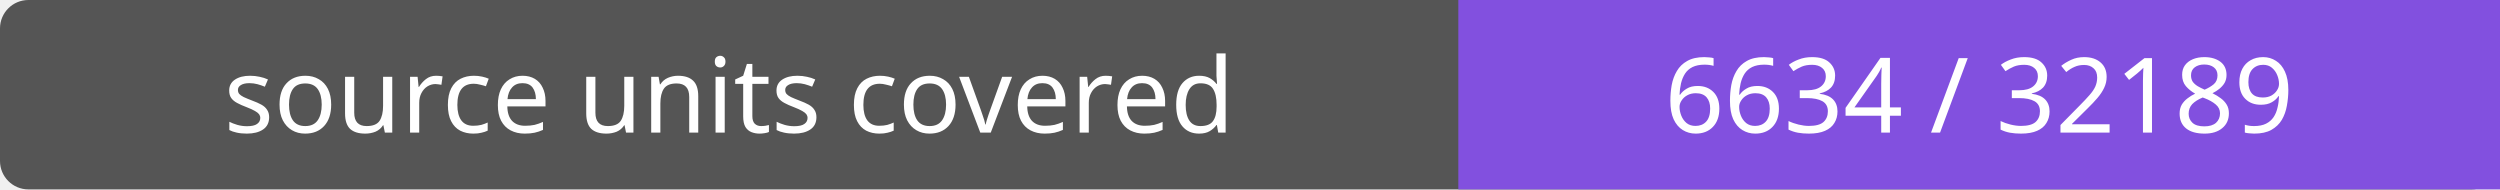
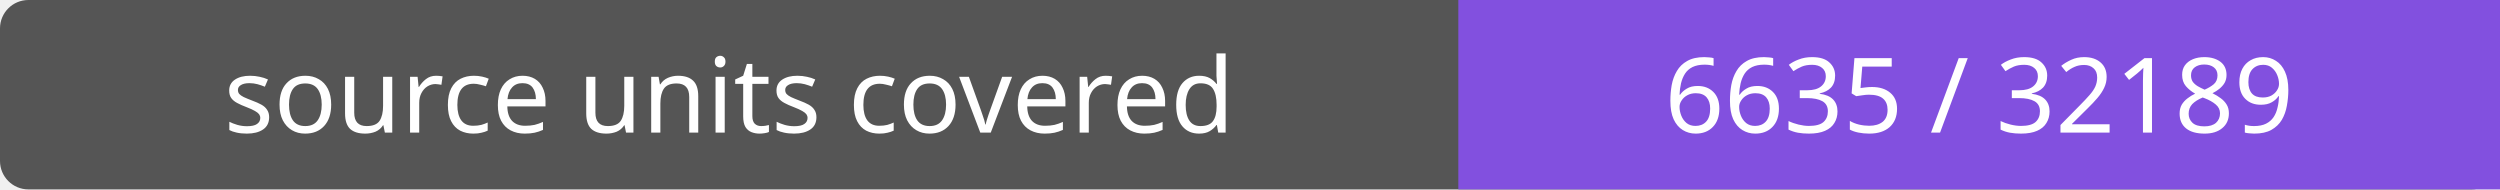
- <svg xmlns="http://www.w3.org/2000/svg" width="264" height="20" role="img" aria-label="source units covered: 6634 / 32189">
+ <svg xmlns="http://www.w3.org/2000/svg" width="264" height="20" role="img" aria-label="source units covered: 6635 / 32189">
  <rect width="264" height="20" rx="3" fill="#555" />
  <path fill="#8250df" d="M154 0h110v20H154z" />
  <g fill="#fff" text-anchor="middle" font-family="Verdana,sans-serif" font-size="11">
    <text x="77.0" y="14">source units covered</text>
-     <text x="209.0" y="14">6634 / 32189</text>
+     <text x="209.0" y="14">6635 / 32189</text>
  </g>
</svg>
